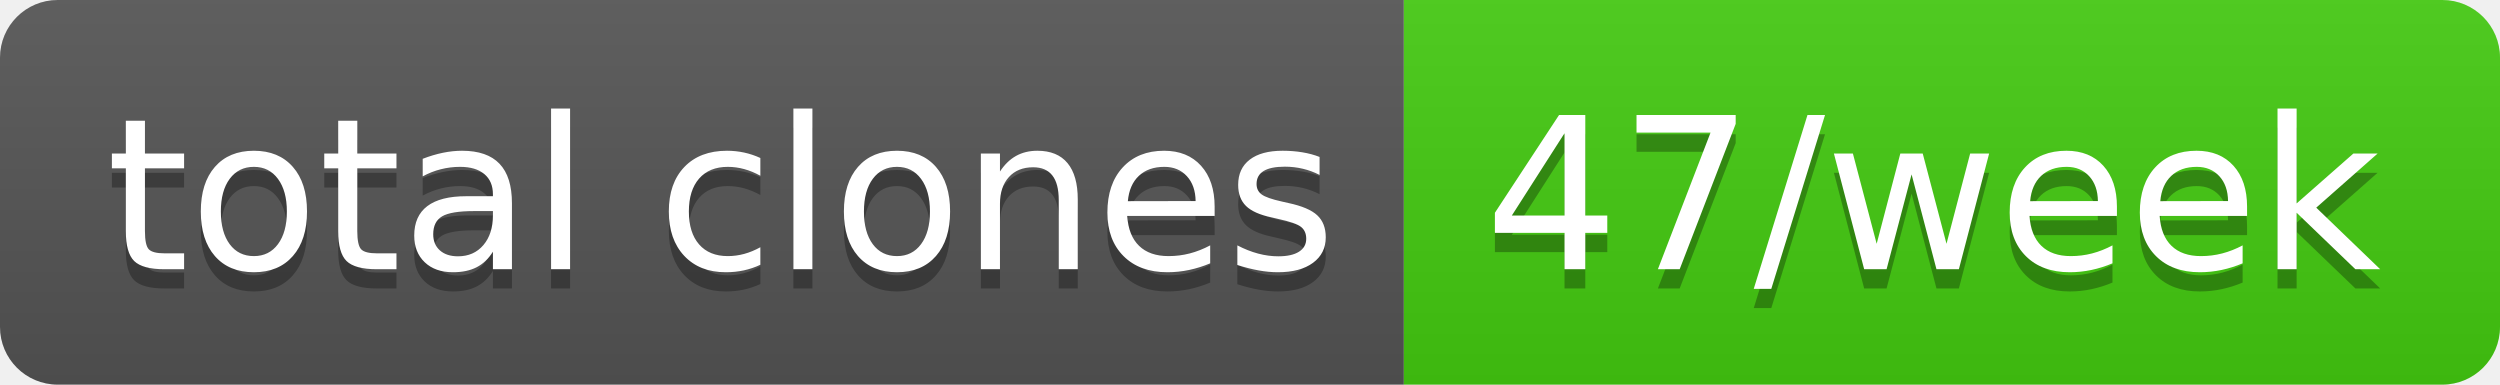
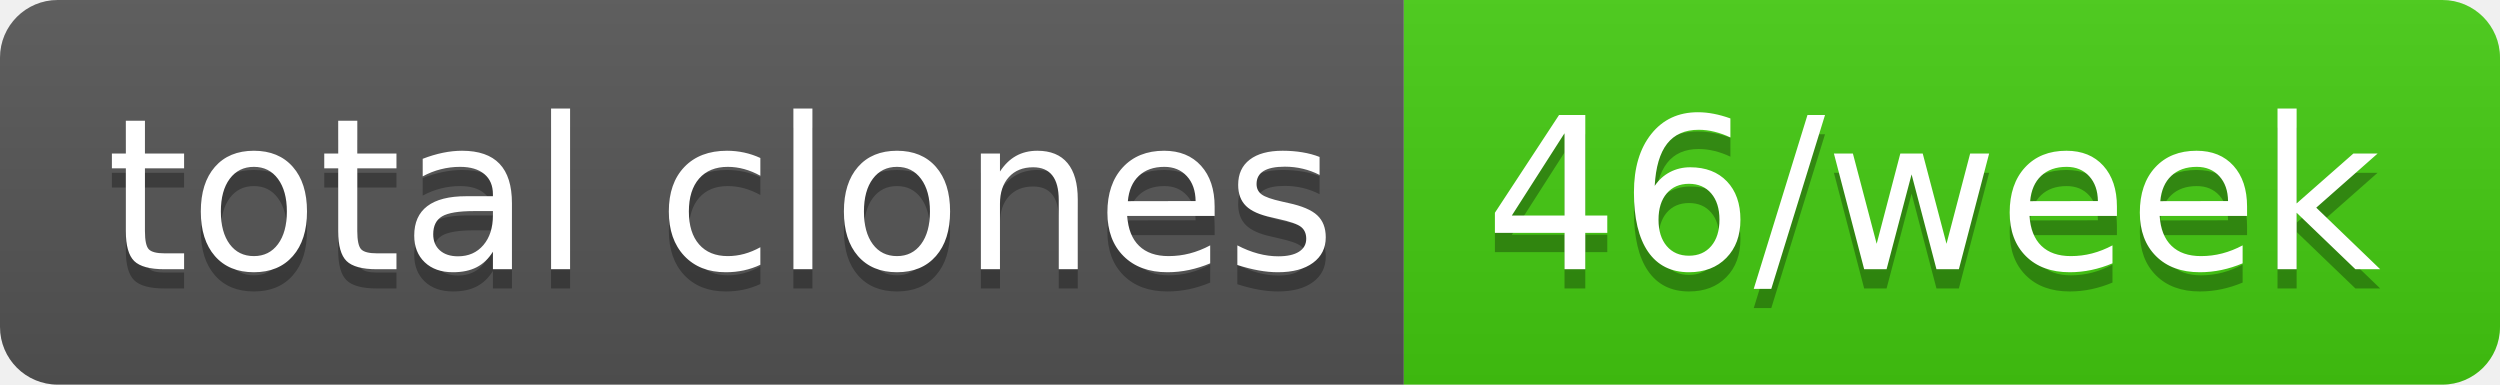
- <svg xmlns="http://www.w3.org/2000/svg" width="130" height="20" role="img" aria-label="total clones: 47/week">
+ <svg xmlns="http://www.w3.org/2000/svg" width="130" height="20" role="img" aria-label="total clones: 46/week">
  <linearGradient id="s" x2="0" y2="100%">
    <stop offset="0" stop-color="#bbb" stop-opacity=".1" />
    <stop offset="1" stop-opacity=".1" />
  </linearGradient>
  <clipPath id="r">
    <rect width="130" height="20" rx="3" fill="#fff" />
  </clipPath>
  <g clip-path="url(#r)">
    <rect width="73" height="20" fill="#555" />
    <rect x="73" width="57" height="20" fill="#4c1" />
    <rect width="130" height="20" fill="url(#s)" />
  </g>
  <g fill="#fff" text-anchor="middle" font-family="Verdana,Geneva,DejaVu Sans,sans-serif" text-rendering="geometricPrecision" font-size="110">
    <text aria-hidden="true" x="375" y="150" fill="#010101" fill-opacity=".3" transform="scale(.1)" textLength="630">total clones</text>
    <text x="375" y="140" transform="scale(.1)" fill="#fff" textLength="630">total clones</text>
-     <text aria-hidden="true" x="1005" y="150" fill="#010101" fill-opacity=".3" transform="scale(.1)" textLength="470">47/week</text>
-     <text x="1005" y="140" transform="scale(.1)" fill="#fff" textLength="470">47/week</text>
+     <text aria-hidden="true" x="1005" y="150" fill="#010101" fill-opacity=".3" transform="scale(.1)" textLength="470">46/week</text>
+     <text x="1005" y="140" transform="scale(.1)" fill="#fff" textLength="470">46/week</text>
  </g>
</svg>
